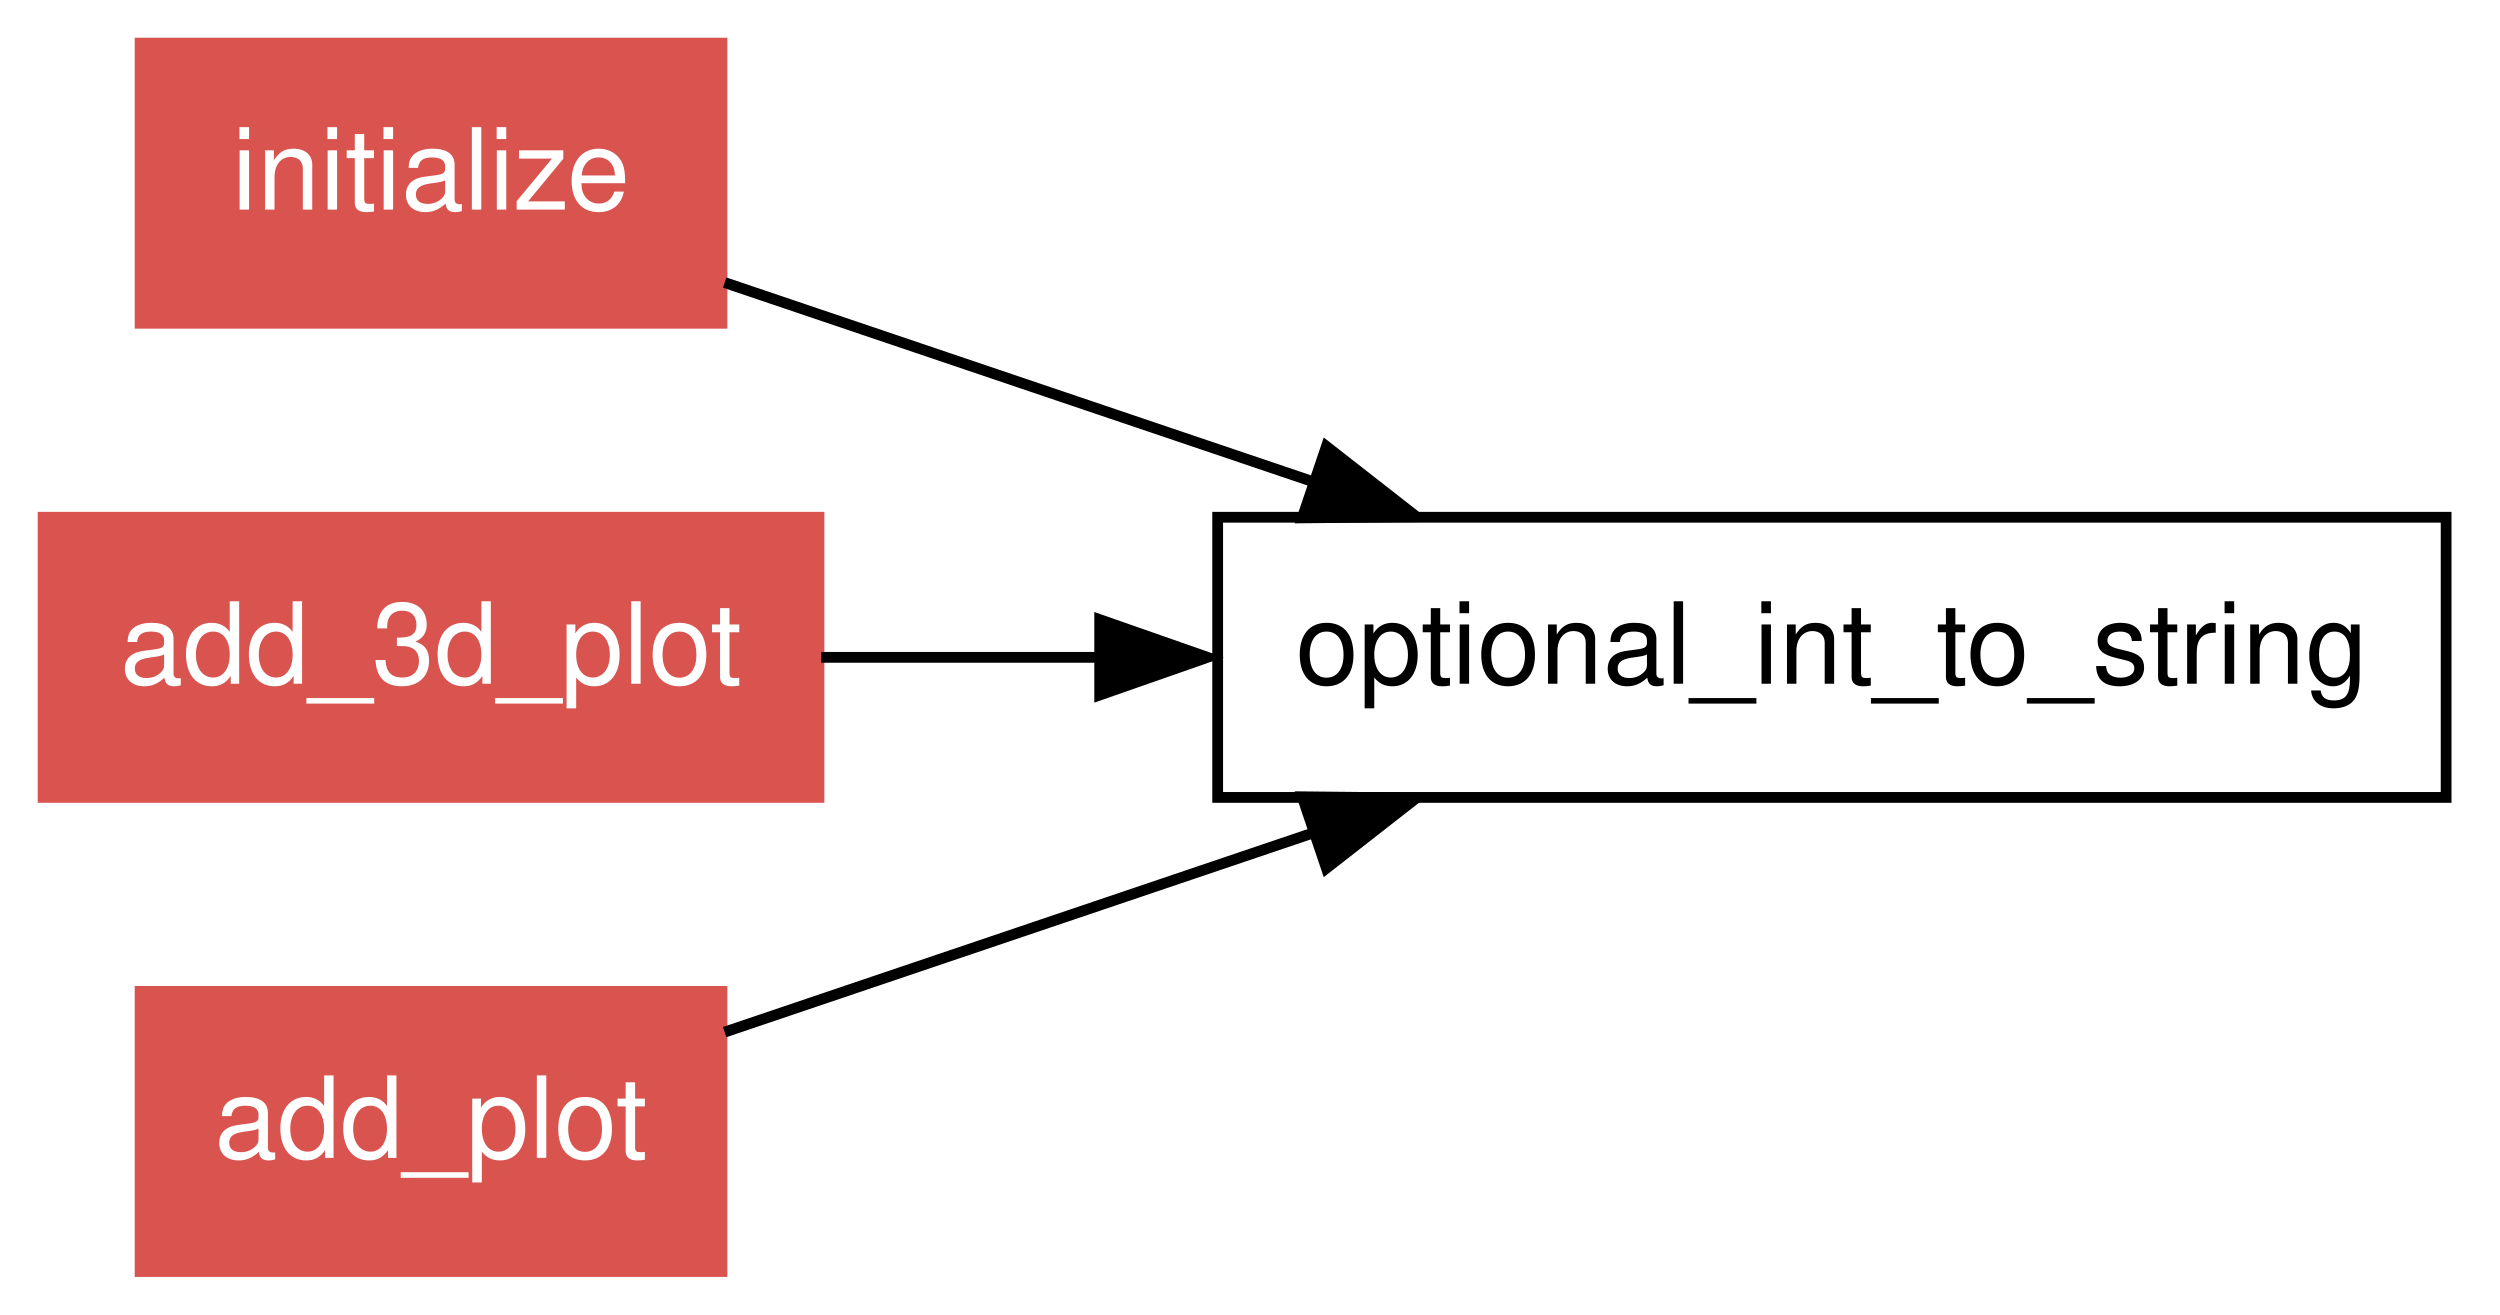
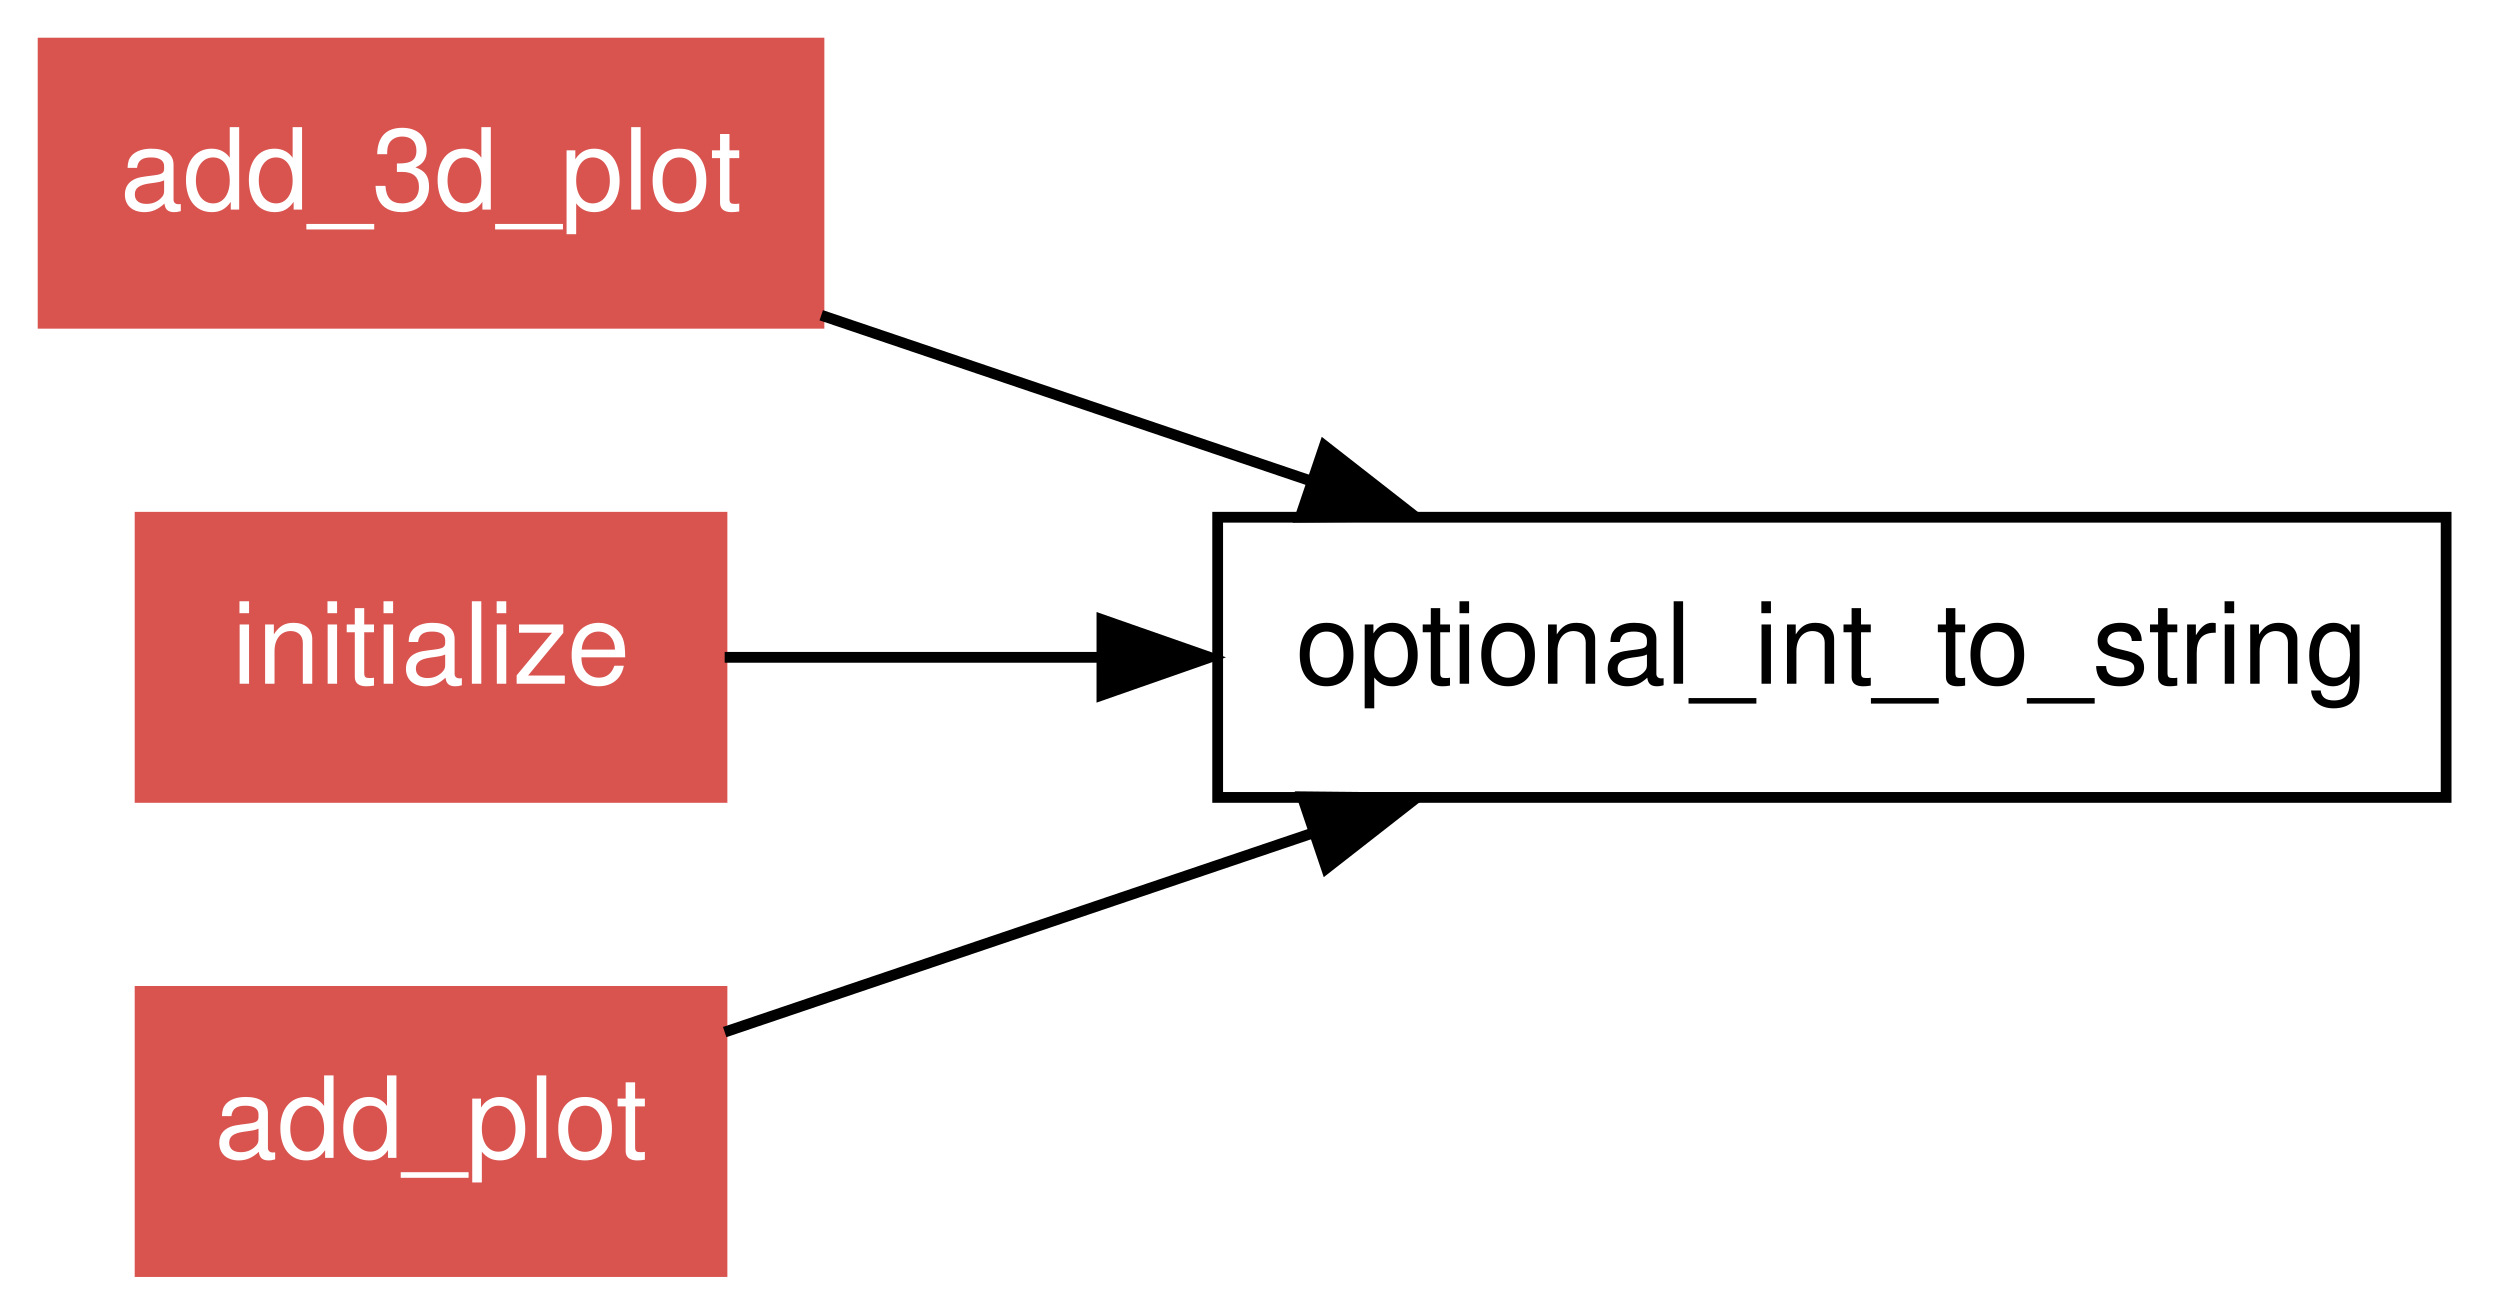
<svg xmlns="http://www.w3.org/2000/svg" xmlns:xlink="http://www.w3.org/1999/xlink" width="232pt" height="122pt" viewBox="0.00 0.00 232.00 122.00">
  <g id="graph1" class="graph" transform="scale(1 1) rotate(0) translate(4 118)">
    <polygon fill="white" stroke="white" points="-4,5 -4,-118 229,-118 229,5 -4,5" />
    <g id="node1" class="node">
      <polygon fill="none" stroke="black" points="223,-70 109,-70 109,-44 223,-44 223,-70" />
      <text text-anchor="middle" x="166" y="-54.55" font-family="Helvetica,sans-Serif" font-size="10.50">optional_int_to_string</text>
    </g>
    <g id="node2" class="node">
-       <a xlink:href="../proc/initialize.html" xlink:title="initialize">
-         <polygon fill="#d9534f" stroke="#d9534f" points="63,-114 9,-114 9,-88 63,-88 63,-114" />
-         <text text-anchor="middle" x="36" y="-98.55" font-family="Helvetica,sans-Serif" font-size="10.50" fill="white">initialize</text>
+       <a xlink:href="../proc/add_3d_plot.html" xlink:title="add_3d_plot">
+         <polygon fill="#d9534f" stroke="#d9534f" points="72,-114 2.84217e-14,-114 0,-88 72,-88 72,-114" />
+         <text text-anchor="middle" x="36" y="-98.55" font-family="Helvetica,sans-Serif" font-size="10.50" fill="white">add_3d_plot</text>
      </a>
    </g>
    <g id="edge2" class="edge">
-       <path fill="none" stroke="black" d="M63.252,-91.776C79.03,-86.436 99.349,-79.559 117.746,-73.332" />
-       <polygon fill="black" stroke="black" points="119.092,-76.572 127.442,-70.05 116.848,-69.941 119.092,-76.572" />
+       <path fill="none" stroke="black" d="M72.212,-88.743C86.264,-83.988 102.564,-78.471 117.596,-73.383" />
+       <polygon fill="black" stroke="black" points="118.904,-76.635 127.254,-70.114 116.66,-70.005 118.904,-76.635" />
    </g>
    <g id="node3" class="node">
-       <a xlink:href="../proc/add_3d_plot.html" xlink:title="add_3d_plot">
-         <polygon fill="#d9534f" stroke="#d9534f" points="72,-70 2.84217e-14,-70 0,-44 72,-44 72,-70" />
-         <text text-anchor="middle" x="36" y="-54.55" font-family="Helvetica,sans-Serif" font-size="10.50" fill="white">add_3d_plot</text>
+       <a xlink:href="../proc/initialize.html" xlink:title="initialize">
+         <polygon fill="#d9534f" stroke="#d9534f" points="63,-70 9,-70 9,-44 63,-44 63,-70" />
+         <text text-anchor="middle" x="36" y="-54.55" font-family="Helvetica,sans-Serif" font-size="10.50" fill="white">initialize</text>
      </a>
    </g>
    <g id="edge4" class="edge">
-       <path fill="none" stroke="black" d="M72.212,-57C80.291,-57 89.113,-57 98.01,-57" />
-       <polygon fill="black" stroke="black" points="98.051,-60.5 108.051,-57 98.051,-53.5 98.051,-60.5" />
+       <path fill="none" stroke="black" d="M63.252,-57C73.49,-57 85.639,-57 97.934,-57" />
+       <polygon fill="black" stroke="black" points="98.259,-60.5 108.259,-57 98.258,-53.5 98.259,-60.5" />
    </g>
    <g id="node4" class="node">
      <a xlink:href="../proc/add_plot.html" xlink:title="add_plot">
        <polygon fill="#d9534f" stroke="#d9534f" points="63,-26 9,-26 9,-1.24345e-14 63,-3.55271e-15 63,-26" />
        <text text-anchor="middle" x="36" y="-10.55" font-family="Helvetica,sans-Serif" font-size="10.50" fill="white">add_plot</text>
      </a>
    </g>
    <g id="edge6" class="edge">
      <path fill="none" stroke="black" d="M63.252,-22.224C79.03,-27.564 99.349,-34.441 117.746,-40.668" />
      <polygon fill="black" stroke="black" points="116.848,-44.059 127.442,-43.95 119.092,-37.428 116.848,-44.059" />
    </g>
  </g>
</svg>
